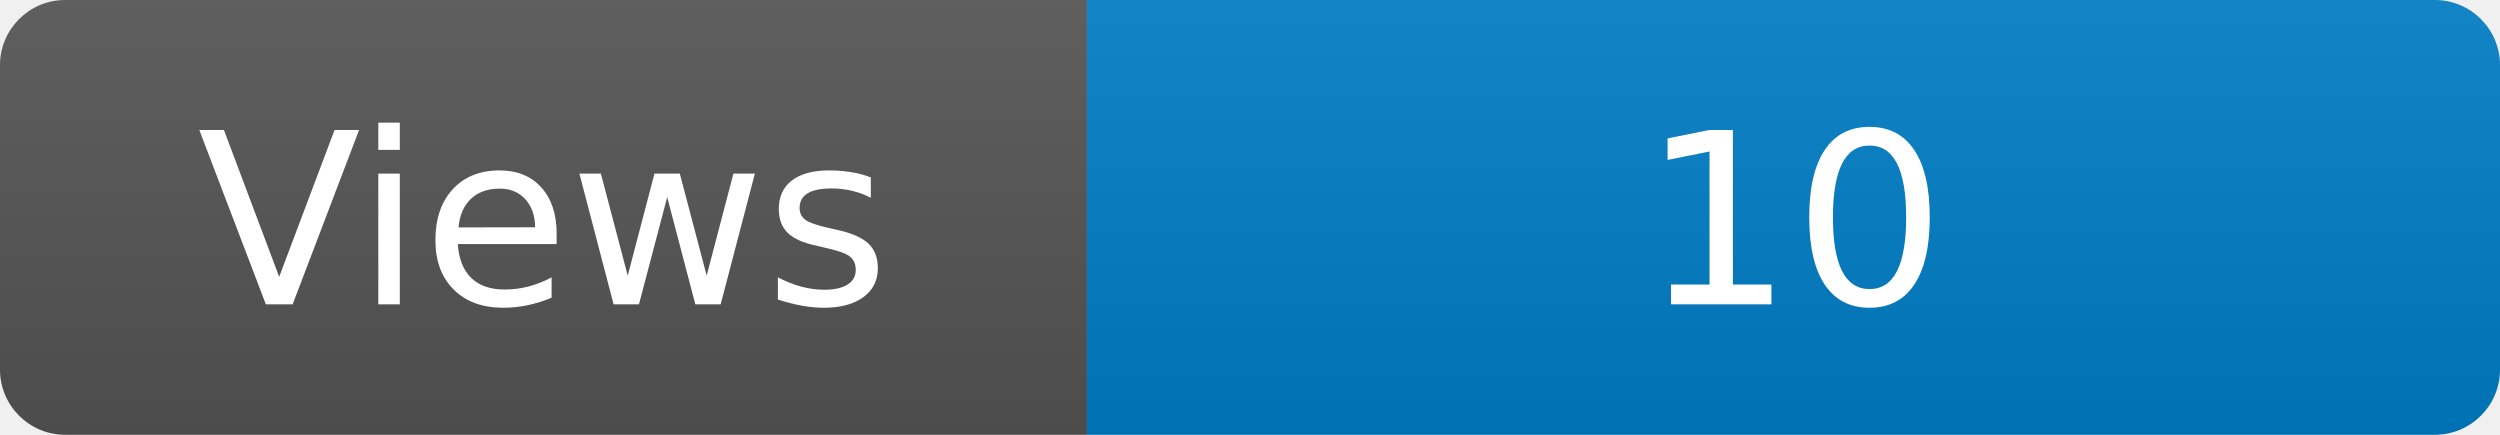
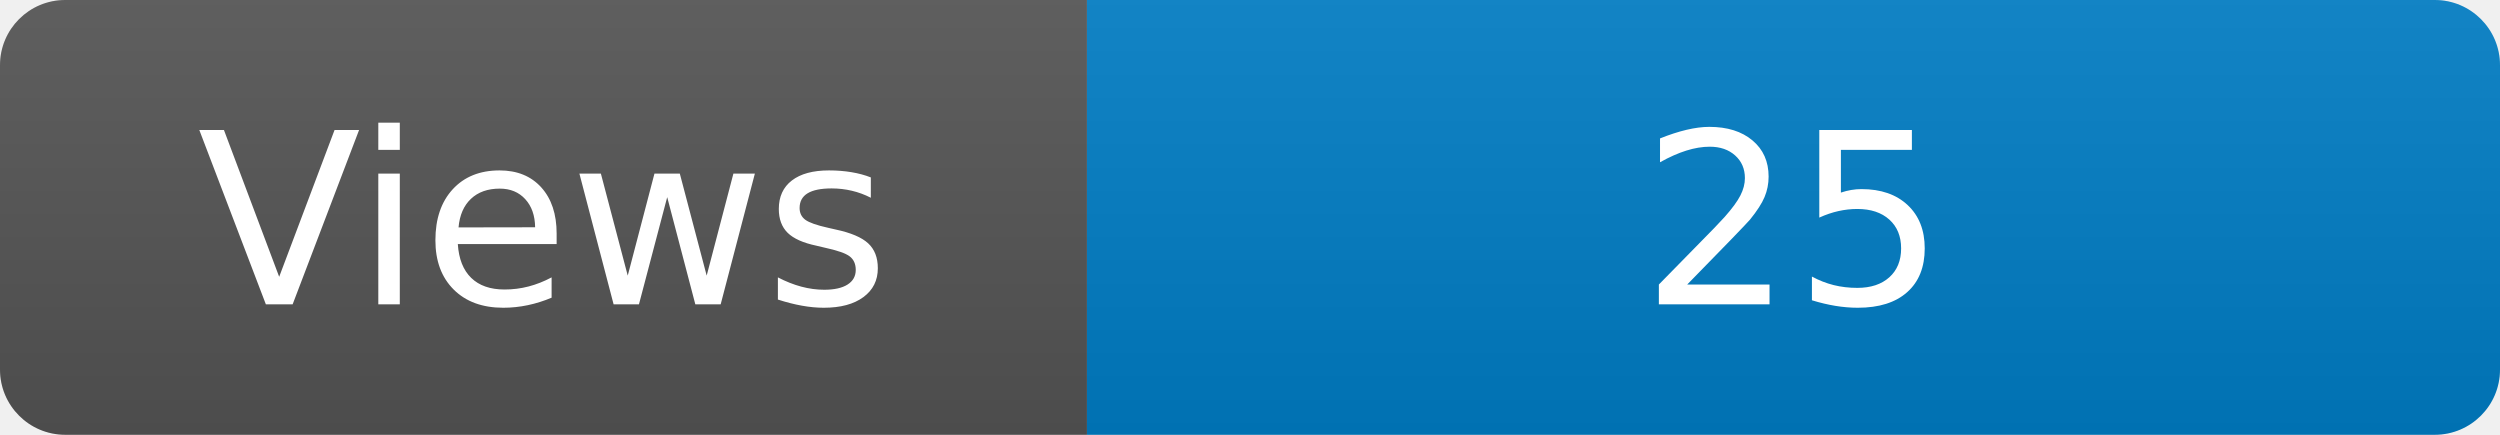
<svg xmlns="http://www.w3.org/2000/svg" width="115" height="20" role="img" aria-label="Maintained?: yes">
  <linearGradient id="s" x2="0" y2="100%">
    <stop offset="0" stop-color="#bbb" stop-opacity=".1" />
    <stop offset="1" stop-opacity=".1" />
  </linearGradient>
  <clipPath id="r">
    <rect width="115" height="20" rx="3" fill="#fff" />
  </clipPath>
  <g clip-path="url(#r)">
    <rect width="50" height="20" fill="#555" />
    <rect x="50" width="160" height="20" fill="#007ec6" />
    <rect width="115" height="20" fill="url(#s)" />
  </g>
  <g fill="#fff" text-anchor="middle" font-family="Verdana,Geneva,DejaVu Sans,sans-serif" font-size="110">
    <text x="250" y="140" transform="scale(.1)" fill="#fff">Views</text>
-     <text x="825" y="140" transform="scale(.1)" fill="#fff">10</text>
+     <text x="825" y="140" transform="scale(.1)" fill="#fff">25</text>
  </g>
</svg>
